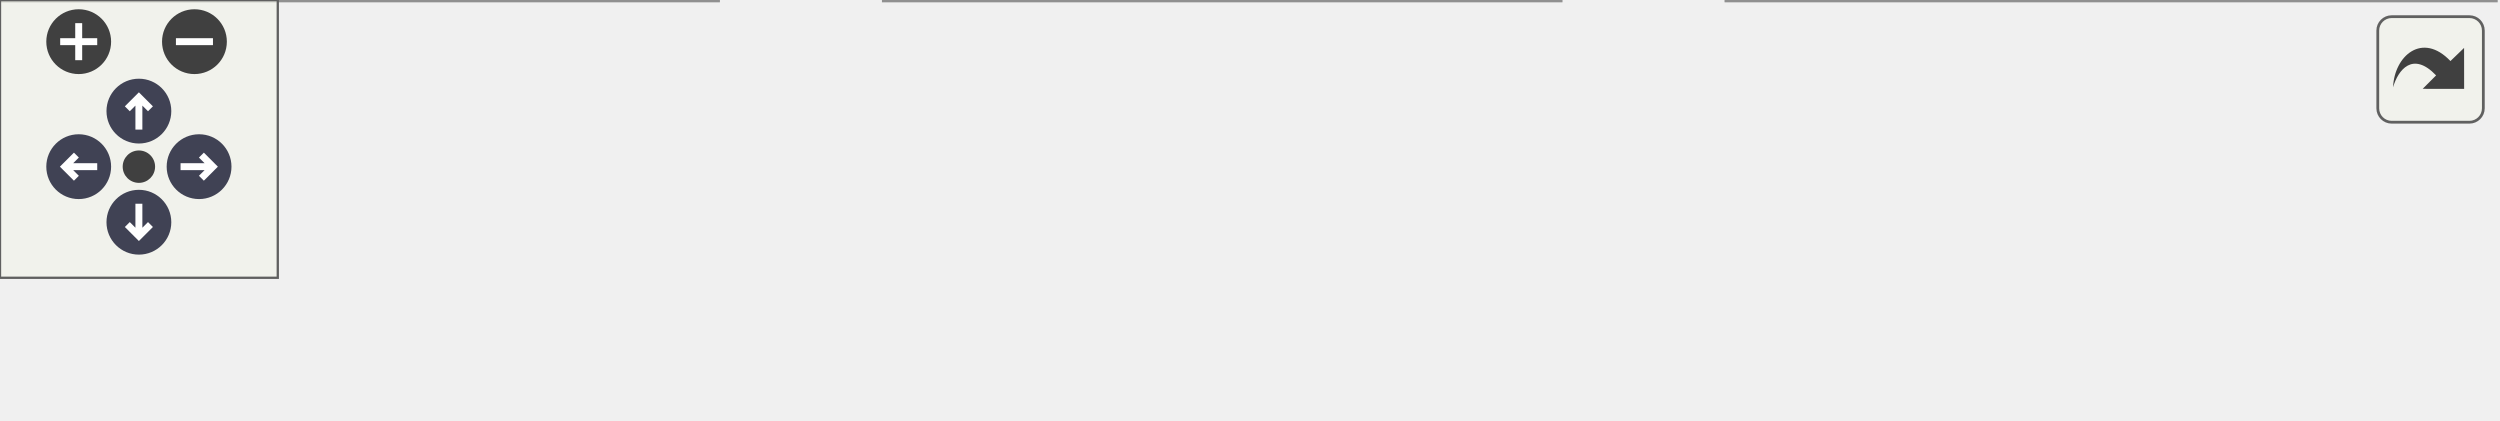
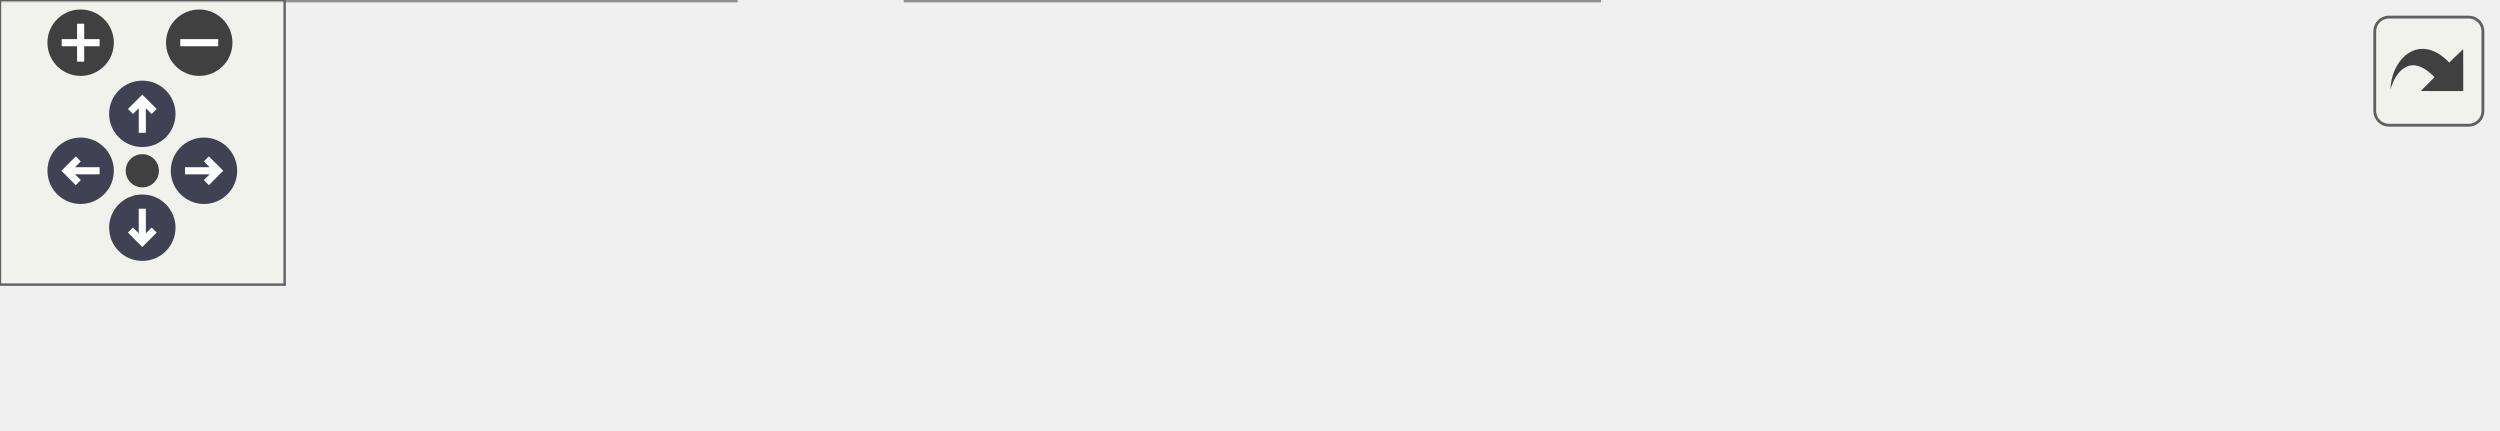
<svg xmlns="http://www.w3.org/2000/svg" xmlns:xlink="http://www.w3.org/1999/xlink" id="main" version="1.1" xml:space="preserve">
  <style type="text/css">
.node, .edge {opacity: 0.7;}
.node.selected, .edge.selected {opacity: 1;}
.edge:hover path { stroke: red; }
.edge:hover polygon { stroke: red; fill: red; }
</style>
  <defs>
    <circle id="rim" cx="0" cy="0" r="7" />
    <circle id="rim2" cx="0" cy="0" r="3.5" />
    <g id="zoomPlus">
      <use xlink:href="#rim" fill="#404040">
        <set attributeName="fill" to="#808080" begin="zoomplus.mouseover" end="zoomplus.mouseout" />
      </use>
      <path d="M-4,0h8M0,-4v8" fill="none" stroke="white" stroke-width="1.5" pointer-events="none" />
    </g>
    <g id="zoomMin">
      <use xlink:href="#rim" fill="#404040">
        <set attributeName="fill" to="#808080" begin="zoomminus.mouseover" end="zoomminus.mouseout" />
      </use>
      <path d="M-4,0h8" fill="none" stroke="white" stroke-width="1.5" pointer-events="none" />
    </g>
    <g id="arrowUp" transform="translate(30 24)">
      <use xlink:href="#rim" />
      <path pointer-events="none" fill="none" stroke="white" stroke-width="1.5" d="M0,-3.0v7 M-2.5,-0.5L0,-3.0L2.5,-0.5" />
    </g>
    <g id="arrowRight" transform="rotate(90) translate(36 -43)">
      <use xlink:href="#rim" />
      <path pointer-events="none" fill="none" stroke="white" stroke-width="1.5" d="M0,-3.0v7 M-2.5,-0.5L0,-3.0L2.5,-0.5" />
    </g>
    <g id="arrowDown" transform="rotate(180) translate(-30 -48)">
      <use xlink:href="#rim" />
      <path pointer-events="none" fill="none" stroke="white" stroke-width="1.5" d="M0,-3.0v7 M-2.5,-0.5L0,-3.0L2.5,-0.5" />
    </g>
    <g id="arrowLeft" transform="rotate(270) translate(-36 17)">
      <use xlink:href="#rim" />
      <path pointer-events="none" fill="none" stroke="white" stroke-width="1.5" d="M0,-3.0v7 M-2.5,-0.5L0,-3.0L2.5,-0.5" />
    </g>
    <g id="resetDef">
      <use xlink:href="#rim2" fill="#404040">
        <set attributeName="fill" to="#808080" begin="reset.mouseover" end="reset.mouseout" />
      </use>
    </g>
  </defs>
  <svg id="graph" class="graph">
    <g id="viewport">
      <g id="Node000001" class="node">
        <g id="a_Node000001">
          <a xlink:title=" ">
            <polygon fill="#999999" stroke="#666666" points="155,-30 0,-30 0,0 155,0 155,-30" />
            <text text-anchor="start" x="8" y="-18" font-family="Malgun Gothic" font-size="10.00">APlayerActor::RequestListen</text>
            <text text-anchor="middle" x="77.5" y="-7" font-family="Malgun Gothic" font-size="10.00">Audio</text>
          </a>
        </g>
      </g>
      <g id="Node000002" class="node">
        <g id="a_Node000002">
          <a xlink:href="classAPlayerActor.html#a948d23feda2fd36d69bfd32369b4c8a1" target="_top" xlink:title=" ">
            <polygon fill="white" stroke="#666666" points="337,-30 191,-30 191,0 337,0 337,-30" />
            <text text-anchor="start" x="199" y="-18" font-family="Malgun Gothic" font-size="10.00">APlayerActor::OnResponse</text>
            <text text-anchor="middle" x="264" y="-7" font-family="Malgun Gothic" font-size="10.00">ListenAudio</text>
          </a>
        </g>
      </g>
      <g id="edge1_Node000001_Node000002" class="edge">
        <g id="a_edge1_Node000001_Node000002">
          <a xlink:title=" ">
            <path fill="none" stroke="#63b8ff" d="M155.14,-15C163.52,-15 172.07,-15 180.51,-15" />
            <polygon fill="#63b8ff" stroke="#63b8ff" points="180.74,-18.5 190.74,-15 180.74,-11.5 180.74,-18.5" />
          </a>
        </g>
      </g>
      <g id="Node000003" class="node">
        <g id="a_Node000003">
-           <a xlink:href="classULingoGameHelper.html#aedc78e0ec65a7aad312693bd1719bff8" target="_top" xlink:title="첫 번째 플레이어의 PlayerActor를 가져옵니다.">
-             <polygon fill="white" stroke="#666666" points="539,-30 373,-30 373,0 539,0 539,-30" />
-             <text text-anchor="start" x="381" y="-18" font-family="Malgun Gothic" font-size="10.00">ULingoGameHelper::GetPlayer</text>
-             <text text-anchor="middle" x="456" y="-7" font-family="Malgun Gothic" font-size="10.00">Actor</text>
+           <a xlink:href="classAPlayerActor.html#adb01d4a0bb1c938f419029317ccae1dd" target="_top" xlink:title="TTS 오디오를 재생합니다. VoiceConversationSystem으로 전달합니다.">
+             <polygon fill="white" stroke="#666666" points="526,-24.5 373,-24.5 373,-5.5 526,-5.5 526,-24.5" />
+             <text text-anchor="middle" x="449.5" y="-12.5" font-family="Malgun Gothic" font-size="10.00">APlayerActor::PlayTTSAudio</text>
          </a>
        </g>
      </g>
      <g id="edge2_Node000002_Node000003" class="edge">
        <g id="a_edge2_Node000002_Node000003">
          <a xlink:title=" ">
-             <path fill="none" stroke="#63b8ff" d="M337.1,-15C345.48,-15 354.11,-15 362.7,-15" />
-             <polygon fill="#63b8ff" stroke="#63b8ff" points="362.77,-18.5 372.77,-15 362.77,-11.5 362.77,-18.5" />
+             <path fill="none" stroke="#63b8ff" d="M337.26,-15C345.69,-15 354.36,-15 362.95,-15" />
+             <polygon fill="#63b8ff" stroke="#63b8ff" points="362.98,-18.5 372.98,-15 362.98,-11.5 362.98,-18.5" />
          </a>
        </g>
      </g>
    </g>
  </svg>
  <g id="navigator" transform="translate(0 0)" fill="#404254">
    <rect fill="#f2f5e9" fill-opacity="0.5" stroke="#606060" stroke-width=".5" x="0" y="0" width="60" height="60" />
    <use id="zoomplus" xlink:href="#zoomPlus" x="17" y="9" />
    <use id="zoomminus" xlink:href="#zoomMin" x="42" y="9" />
    <use id="reset" xlink:href="#resetDef" x="30" y="36" />
    <use id="arrowup" xlink:href="#arrowUp" x="0" y="0" />
    <use id="arrowright" xlink:href="#arrowRight" x="0" y="0" />
    <use id="arrowdown" xlink:href="#arrowDown" x="0" y="0" />
    <use id="arrowleft" xlink:href="#arrowLeft" x="0" y="0" />
  </g>
  <svg viewBox="0 0 15 15" width="100%" height="30px" preserveAspectRatio="xMaxYMin meet">
    <g id="arrow_out" transform="scale(0.3 0.3)">
      <a xlink:href="classAPlayerActor_aa480da64460a46fe061c63c3c00cc78f_cgraph_org.svg" target="_base">
        <rect id="button" ry="5" rx="5" y="6" x="6" height="38" width="38" fill="#f2f5e9" fill-opacity="0.5" stroke="#606060" stroke-width="1.0" />
        <path id="arrow" d="M 11.5,31.437 C 11.94,20.098 22.043,11.323 32.159,21.979 L 37.069,17.246 C 37.069,17.246 37.088,32 37.088,32 L 22.16,31.978 C 22.16,31.978 26.998,27.14 26.998,27.14 C 18.529,18.264 13.292,25.23 11.5,31.437 z" style="fill:#404040;" />
      </a>
    </g>
  </svg>
  <style type="text/css">

[data-mouse-over-selected='false'] { opacity: 0.7; }
[data-mouse-over-selected='true']  { opacity: 1.0; }

</style>
</svg>
